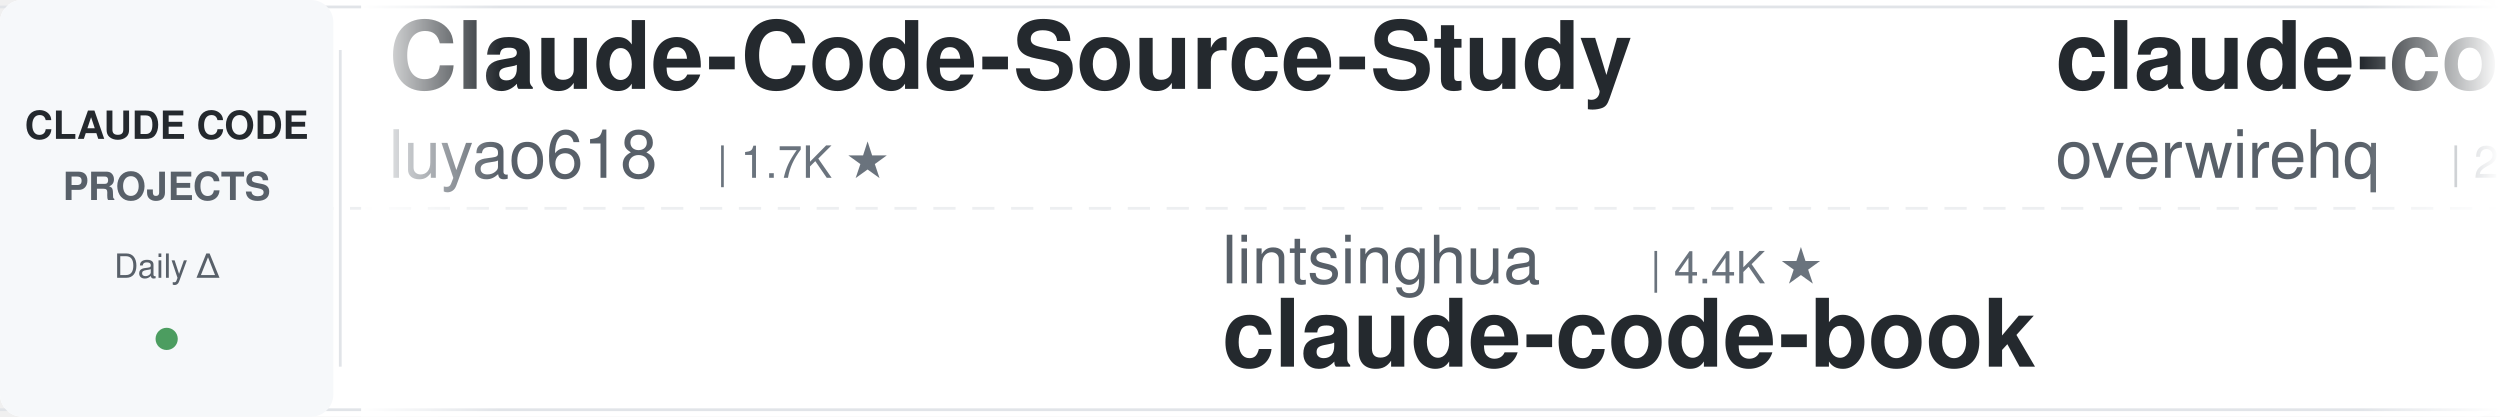
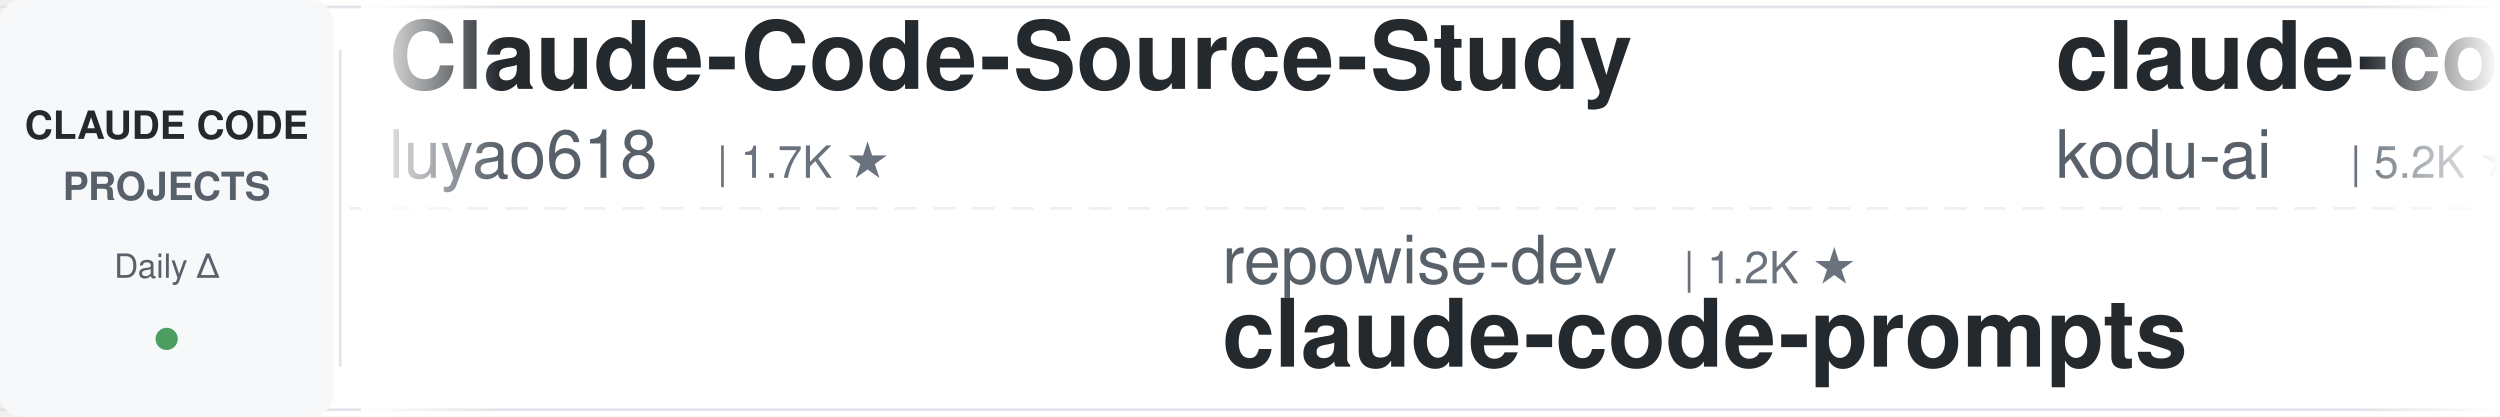
<svg xmlns="http://www.w3.org/2000/svg" width="900" height="150">
  <defs>
    <linearGradient id="leftFade" x1="0%" y1="0%" x2="100%" y2="0%">
      <stop offset="0%" style="stop-color:#ffffff;stop-opacity:1" />
      <stop offset="100%" style="stop-color:#ffffff;stop-opacity:0" />
    </linearGradient>
    <linearGradient id="rightFade" x1="0%" y1="0%" x2="100%" y2="0%">
      <stop offset="0%" style="stop-color:#ffffff;stop-opacity:0" />
      <stop offset="100%" style="stop-color:#ffffff;stop-opacity:1" />
    </linearGradient>
  </defs>
  <rect width="900" height="150" fill="#ffffff" rx="8" />
  <rect x="0" y="2" width="900" height="1" fill="#e1e4e8" />
  <rect x="0" y="147" width="900" height="1" fill="#e1e4e8" />
  <line x1="0" y1="75" x2="900" y2="75" stroke="#e1e4e8" stroke-width="1" stroke-dasharray="8 6" opacity="0.6" />
  <rect x="0" y="0" width="120" height="150" fill="#f6f8fa" rx="8" />
  <text x="60" y="50" font-family="-apple-system, BlinkMacSystemFont, 'Segoe UI', Helvetica, Arial, sans-serif" font-size="14" font-weight="600" fill="#24292e" text-anchor="middle">CLAUDE CODE</text>
  <text x="60" y="72" font-family="-apple-system, BlinkMacSystemFont, 'Segoe UI', Helvetica, Arial, sans-serif" font-size="14" font-weight="600" fill="#586069" text-anchor="middle">PROJECTS</text>
  <text x="60" y="100" font-family="-apple-system, BlinkMacSystemFont, 'Segoe UI', Helvetica, Arial, sans-serif" font-size="12" font-weight="500" fill="#586069" text-anchor="middle">Daily Δ</text>
  <circle cx="60" cy="122" r="4" fill="#22863a" opacity="0.8" />
  <rect x="122" y="18" width="1" height="114" fill="#e1e4e8" />
  <clipPath id="tickerClip">
    <rect x="130" y="0" width="770" height="150" />
  </clipPath>
  <g clip-path="url(#tickerClip)">
    <g id="tickerItems">
      <animateTransform attributeName="transform" attributeType="XML" type="translate" from="0 0" to="-3000 0" dur="54s" repeatCount="indefinite" />
      <g transform="translate(0, 0)">
        <text x="140" y="32" font-family="-apple-system, BlinkMacSystemFont, 'Segoe UI', Helvetica, Arial, sans-serif" font-size="34" font-weight="600" fill="#24292e">Claude-Code-Source-Study</text>
        <text x="140" y="64" font-family="-apple-system, BlinkMacSystemFont, 'Segoe UI', Helvetica, Arial, sans-serif" font-size="24" font-weight="400" fill="#586069">luyao618</text>
        <text x="258" y="64" font-family="-apple-system, BlinkMacSystemFont, 'Segoe UI', Helvetica, Arial, sans-serif" font-size="16" font-weight="500" fill="#6a737d">| 1.7K ★</text>
      </g>
      <g transform="translate(300, 0)">
-         <text x="140" y="102" font-family="-apple-system, BlinkMacSystemFont, 'Segoe UI', Helvetica, Arial, sans-serif" font-size="24" font-weight="400" fill="#586069">lintsinghua</text>
-         <text x="294" y="102" font-family="-apple-system, BlinkMacSystemFont, 'Segoe UI', Helvetica, Arial, sans-serif" font-size="16" font-weight="500" fill="#6a737d">| 4.4K ★</text>
-         <text x="140" y="132" font-family="-apple-system, BlinkMacSystemFont, 'Segoe UI', Helvetica, Arial, sans-serif" font-size="34" font-weight="600" fill="#24292e">claude-code-book</text>
+         <text x="140" y="102" font-family="-apple-system, BlinkMacSystemFont, 'Segoe UI', Helvetica, Arial, sans-serif" font-size="24" font-weight="400" fill="#586069">repowise-dev</text>
+         <text x="306" y="102" font-family="-apple-system, BlinkMacSystemFont, 'Segoe UI', Helvetica, Arial, sans-serif" font-size="16" font-weight="500" fill="#6a737d">| 1.2K ★</text>
+         <text x="140" y="132" font-family="-apple-system, BlinkMacSystemFont, 'Segoe UI', Helvetica, Arial, sans-serif" font-size="34" font-weight="600" fill="#24292e">claude-code-prompts</text>
      </g>
      <g transform="translate(600, 0)">
-         <text x="140" y="32" font-family="-apple-system, BlinkMacSystemFont, 'Segoe UI', Helvetica, Arial, sans-serif" font-size="34" font-weight="600" fill="#24292e">claude-code-telegram</text>
-         <text x="140" y="64" font-family="-apple-system, BlinkMacSystemFont, 'Segoe UI', Helvetica, Arial, sans-serif" font-size="24" font-weight="400" fill="#586069">overwirehq</text>
-         <text x="282" y="64" font-family="-apple-system, BlinkMacSystemFont, 'Segoe UI', Helvetica, Arial, sans-serif" font-size="16" font-weight="500" fill="#6a737d">| 2.8K ★</text>
+         <text x="140" y="32" font-family="-apple-system, BlinkMacSystemFont, 'Segoe UI', Helvetica, Arial, sans-serif" font-size="34" font-weight="600" fill="#24292e">claude-coder</text>
+         <text x="140" y="64" font-family="-apple-system, BlinkMacSystemFont, 'Segoe UI', Helvetica, Arial, sans-serif" font-size="24" font-weight="400" fill="#586069">kodu-ai</text>
+         <text x="246" y="64" font-family="-apple-system, BlinkMacSystemFont, 'Segoe UI', Helvetica, Arial, sans-serif" font-size="16" font-weight="500" fill="#6a737d">| 5.2K ★</text>
      </g>
      <g transform="translate(900, 0)">
-         <text x="140" y="102" font-family="-apple-system, BlinkMacSystemFont, 'Segoe UI', Helvetica, Arial, sans-serif" font-size="24" font-weight="400" fill="#586069">wesammustafa</text>
-         <text x="306" y="102" font-family="-apple-system, BlinkMacSystemFont, 'Segoe UI', Helvetica, Arial, sans-serif" font-size="16" font-weight="500" fill="#6a737d">| 3.7K ★</text>
-         <text x="140" y="132" font-family="-apple-system, BlinkMacSystemFont, 'Segoe UI', Helvetica, Arial, sans-serif" font-size="34" font-weight="600" fill="#24292e">Claude-Code-Quest</text>
+         <text x="140" y="102" font-family="-apple-system, BlinkMacSystemFont, 'Segoe UI', Helvetica, Arial, sans-serif" font-size="24" font-weight="400" fill="#586069">VoltAgent</text>
+         <text x="270" y="102" font-family="-apple-system, BlinkMacSystemFont, 'Segoe UI', Helvetica, Arial, sans-serif" font-size="16" font-weight="500" fill="#6a737d">| 26.7K ★</text>
+         <text x="140" y="132" font-family="-apple-system, BlinkMacSystemFont, 'Segoe UI', Helvetica, Arial, sans-serif" font-size="34" font-weight="600" fill="#24292e">awesome-claude-code-suba...</text>
      </g>
      <g transform="translate(1200, 0)">
-         <text x="140" y="32" font-family="-apple-system, BlinkMacSystemFont, 'Segoe UI', Helvetica, Arial, sans-serif" font-size="34" font-weight="600" fill="#24292e">ECC</text>
-         <text x="140" y="64" font-family="-apple-system, BlinkMacSystemFont, 'Segoe UI', Helvetica, Arial, sans-serif" font-size="24" font-weight="400" fill="#586069">affaan-m</text>
-         <text x="258" y="64" font-family="-apple-system, BlinkMacSystemFont, 'Segoe UI', Helvetica, Arial, sans-serif" font-size="16" font-weight="500" fill="#6a737d">| 308.0K ★</text>
+         <text x="140" y="32" font-family="-apple-system, BlinkMacSystemFont, 'Segoe UI', Helvetica, Arial, sans-serif" font-size="34" font-weight="600" fill="#24292e">everything-claude-code</text>
+         <text x="140" y="64" font-family="-apple-system, BlinkMacSystemFont, 'Segoe UI', Helvetica, Arial, sans-serif" font-size="24" font-weight="400" fill="#586069">WorldFlowAI</text>
+         <text x="294" y="64" font-family="-apple-system, BlinkMacSystemFont, 'Segoe UI', Helvetica, Arial, sans-serif" font-size="16" font-weight="500" fill="#6a737d">| 6.7K ★</text>
      </g>
      <g transform="translate(1500, 0)">
-         <text x="140" y="102" font-family="-apple-system, BlinkMacSystemFont, 'Segoe UI', Helvetica, Arial, sans-serif" font-size="24" font-weight="400" fill="#586069">disler</text>
-         <text x="234" y="102" font-family="-apple-system, BlinkMacSystemFont, 'Segoe UI', Helvetica, Arial, sans-serif" font-size="16" font-weight="500" fill="#6a737d">| 4.0K ★</text>
-         <text x="140" y="132" font-family="-apple-system, BlinkMacSystemFont, 'Segoe UI', Helvetica, Arial, sans-serif" font-size="34" font-weight="600" fill="#24292e">claude-code-hooks-master...</text>
+         <text x="140" y="102" font-family="-apple-system, BlinkMacSystemFont, 'Segoe UI', Helvetica, Arial, sans-serif" font-size="24" font-weight="400" fill="#586069">overwirehq</text>
+         <text x="282" y="102" font-family="-apple-system, BlinkMacSystemFont, 'Segoe UI', Helvetica, Arial, sans-serif" font-size="16" font-weight="500" fill="#6a737d">| 2.8K ★</text>
+         <text x="140" y="132" font-family="-apple-system, BlinkMacSystemFont, 'Segoe UI', Helvetica, Arial, sans-serif" font-size="34" font-weight="600" fill="#24292e">claude-code-telegram</text>
      </g>
      <g transform="translate(1800, 0)">
-         <text x="140" y="32" font-family="-apple-system, BlinkMacSystemFont, 'Segoe UI', Helvetica, Arial, sans-serif" font-size="34" font-weight="600" fill="#24292e">claude-code-transcripts</text>
-         <text x="140" y="64" font-family="-apple-system, BlinkMacSystemFont, 'Segoe UI', Helvetica, Arial, sans-serif" font-size="24" font-weight="400" fill="#586069">simonw</text>
-         <text x="234" y="64" font-family="-apple-system, BlinkMacSystemFont, 'Segoe UI', Helvetica, Arial, sans-serif" font-size="16" font-weight="500" fill="#6a737d">| 1.7K ★</text>
+         <text x="140" y="32" font-family="-apple-system, BlinkMacSystemFont, 'Segoe UI', Helvetica, Arial, sans-serif" font-size="34" font-weight="600" fill="#24292e">claude-code-best-practic...</text>
+         <text x="140" y="64" font-family="-apple-system, BlinkMacSystemFont, 'Segoe UI', Helvetica, Arial, sans-serif" font-size="24" font-weight="400" fill="#586069">shanraisshan</text>
+         <text x="306" y="64" font-family="-apple-system, BlinkMacSystemFont, 'Segoe UI', Helvetica, Arial, sans-serif" font-size="16" font-weight="500" fill="#6a737d">| 69.3K ★</text>
      </g>
      <g transform="translate(2100, 0)">
-         <text x="140" y="102" font-family="-apple-system, BlinkMacSystemFont, 'Segoe UI', Helvetica, Arial, sans-serif" font-size="24" font-weight="400" fill="#586069">Pimzino</text>
-         <text x="246" y="102" font-family="-apple-system, BlinkMacSystemFont, 'Segoe UI', Helvetica, Arial, sans-serif" font-size="16" font-weight="500" fill="#6a737d">| 3.9K ★</text>
-         <text x="140" y="132" font-family="-apple-system, BlinkMacSystemFont, 'Segoe UI', Helvetica, Arial, sans-serif" font-size="34" font-weight="600" fill="#24292e">claude-code-spec-workflo...</text>
+         <text x="140" y="102" font-family="-apple-system, BlinkMacSystemFont, 'Segoe UI', Helvetica, Arial, sans-serif" font-size="24" font-weight="400" fill="#586069">edmund-io</text>
+         <text x="270" y="102" font-family="-apple-system, BlinkMacSystemFont, 'Segoe UI', Helvetica, Arial, sans-serif" font-size="16" font-weight="500" fill="#6a737d">| 1.5K ★</text>
+         <text x="140" y="132" font-family="-apple-system, BlinkMacSystemFont, 'Segoe UI', Helvetica, Arial, sans-serif" font-size="34" font-weight="600" fill="#24292e">edmunds-claude-code</text>
      </g>
      <g transform="translate(2400, 0)">
-         <text x="140" y="32" font-family="-apple-system, BlinkMacSystemFont, 'Segoe UI', Helvetica, Arial, sans-serif" font-size="34" font-weight="600" fill="#24292e">claude-code-templates</text>
-         <text x="140" y="64" font-family="-apple-system, BlinkMacSystemFont, 'Segoe UI', Helvetica, Arial, sans-serif" font-size="24" font-weight="400" fill="#586069">davila7</text>
-         <text x="246" y="64" font-family="-apple-system, BlinkMacSystemFont, 'Segoe UI', Helvetica, Arial, sans-serif" font-size="16" font-weight="500" fill="#6a737d">| 34.0K ★</text>
+         <text x="140" y="32" font-family="-apple-system, BlinkMacSystemFont, 'Segoe UI', Helvetica, Arial, sans-serif" font-size="34" font-weight="600" fill="#24292e">claude-code-source-build</text>
+         <text x="140" y="64" font-family="-apple-system, BlinkMacSystemFont, 'Segoe UI', Helvetica, Arial, sans-serif" font-size="24" font-weight="400" fill="#586069">andrew-kramer-inno</text>
+         <text x="378" y="64" font-family="-apple-system, BlinkMacSystemFont, 'Segoe UI', Helvetica, Arial, sans-serif" font-size="16" font-weight="500" fill="#6a737d">| 597 ★</text>
      </g>
      <g transform="translate(2700, 0)">
-         <text x="140" y="102" font-family="-apple-system, BlinkMacSystemFont, 'Segoe UI', Helvetica, Arial, sans-serif" font-size="24" font-weight="400" fill="#586069">anthropics</text>
-         <text x="282" y="102" font-family="-apple-system, BlinkMacSystemFont, 'Segoe UI', Helvetica, Arial, sans-serif" font-size="16" font-weight="500" fill="#6a737d">| 1.1K ★</text>
-         <text x="140" y="132" font-family="-apple-system, BlinkMacSystemFont, 'Segoe UI', Helvetica, Arial, sans-serif" font-size="34" font-weight="600" fill="#24292e">claude-code-base-action</text>
+         <text x="140" y="102" font-family="-apple-system, BlinkMacSystemFont, 'Segoe UI', Helvetica, Arial, sans-serif" font-size="24" font-weight="400" fill="#586069">hangsman</text>
+         <text x="258" y="102" font-family="-apple-system, BlinkMacSystemFont, 'Segoe UI', Helvetica, Arial, sans-serif" font-size="16" font-weight="500" fill="#6a737d">| 798 ★</text>
+         <text x="140" y="132" font-family="-apple-system, BlinkMacSystemFont, 'Segoe UI', Helvetica, Arial, sans-serif" font-size="34" font-weight="600" fill="#24292e">claude-code-source</text>
      </g>
      <g transform="translate(3000, 0)">
        <text x="140" y="32" font-family="-apple-system, BlinkMacSystemFont, 'Segoe UI', Helvetica, Arial, sans-serif" font-size="34" font-weight="600" fill="#24292e">Claude-Code-Source-Study</text>
        <text x="140" y="64" font-family="-apple-system, BlinkMacSystemFont, 'Segoe UI', Helvetica, Arial, sans-serif" font-size="24" font-weight="400" fill="#586069">luyao618</text>
        <text x="258" y="64" font-family="-apple-system, BlinkMacSystemFont, 'Segoe UI', Helvetica, Arial, sans-serif" font-size="16" font-weight="500" fill="#6a737d">| 1.7K ★</text>
      </g>
      <g transform="translate(3300, 0)">
-         <text x="140" y="102" font-family="-apple-system, BlinkMacSystemFont, 'Segoe UI', Helvetica, Arial, sans-serif" font-size="24" font-weight="400" fill="#586069">lintsinghua</text>
-         <text x="294" y="102" font-family="-apple-system, BlinkMacSystemFont, 'Segoe UI', Helvetica, Arial, sans-serif" font-size="16" font-weight="500" fill="#6a737d">| 4.4K ★</text>
-         <text x="140" y="132" font-family="-apple-system, BlinkMacSystemFont, 'Segoe UI', Helvetica, Arial, sans-serif" font-size="34" font-weight="600" fill="#24292e">claude-code-book</text>
+         <text x="140" y="102" font-family="-apple-system, BlinkMacSystemFont, 'Segoe UI', Helvetica, Arial, sans-serif" font-size="24" font-weight="400" fill="#586069">repowise-dev</text>
+         <text x="306" y="102" font-family="-apple-system, BlinkMacSystemFont, 'Segoe UI', Helvetica, Arial, sans-serif" font-size="16" font-weight="500" fill="#6a737d">| 1.2K ★</text>
+         <text x="140" y="132" font-family="-apple-system, BlinkMacSystemFont, 'Segoe UI', Helvetica, Arial, sans-serif" font-size="34" font-weight="600" fill="#24292e">claude-code-prompts</text>
      </g>
      <g transform="translate(3600, 0)">
-         <text x="140" y="32" font-family="-apple-system, BlinkMacSystemFont, 'Segoe UI', Helvetica, Arial, sans-serif" font-size="34" font-weight="600" fill="#24292e">claude-code-telegram</text>
-         <text x="140" y="64" font-family="-apple-system, BlinkMacSystemFont, 'Segoe UI', Helvetica, Arial, sans-serif" font-size="24" font-weight="400" fill="#586069">overwirehq</text>
-         <text x="282" y="64" font-family="-apple-system, BlinkMacSystemFont, 'Segoe UI', Helvetica, Arial, sans-serif" font-size="16" font-weight="500" fill="#6a737d">| 2.8K ★</text>
+         <text x="140" y="32" font-family="-apple-system, BlinkMacSystemFont, 'Segoe UI', Helvetica, Arial, sans-serif" font-size="34" font-weight="600" fill="#24292e">claude-coder</text>
+         <text x="140" y="64" font-family="-apple-system, BlinkMacSystemFont, 'Segoe UI', Helvetica, Arial, sans-serif" font-size="24" font-weight="400" fill="#586069">kodu-ai</text>
+         <text x="246" y="64" font-family="-apple-system, BlinkMacSystemFont, 'Segoe UI', Helvetica, Arial, sans-serif" font-size="16" font-weight="500" fill="#6a737d">| 5.2K ★</text>
      </g>
      <g transform="translate(3900, 0)">
-         <text x="140" y="102" font-family="-apple-system, BlinkMacSystemFont, 'Segoe UI', Helvetica, Arial, sans-serif" font-size="24" font-weight="400" fill="#586069">wesammustafa</text>
-         <text x="306" y="102" font-family="-apple-system, BlinkMacSystemFont, 'Segoe UI', Helvetica, Arial, sans-serif" font-size="16" font-weight="500" fill="#6a737d">| 3.7K ★</text>
-         <text x="140" y="132" font-family="-apple-system, BlinkMacSystemFont, 'Segoe UI', Helvetica, Arial, sans-serif" font-size="34" font-weight="600" fill="#24292e">Claude-Code-Quest</text>
+         <text x="140" y="102" font-family="-apple-system, BlinkMacSystemFont, 'Segoe UI', Helvetica, Arial, sans-serif" font-size="24" font-weight="400" fill="#586069">VoltAgent</text>
+         <text x="270" y="102" font-family="-apple-system, BlinkMacSystemFont, 'Segoe UI', Helvetica, Arial, sans-serif" font-size="16" font-weight="500" fill="#6a737d">| 26.7K ★</text>
+         <text x="140" y="132" font-family="-apple-system, BlinkMacSystemFont, 'Segoe UI', Helvetica, Arial, sans-serif" font-size="34" font-weight="600" fill="#24292e">awesome-claude-code-suba...</text>
      </g>
    </g>
  </g>
  <rect x="130" y="0" width="50" height="150" fill="url(#leftFade)" />
  <rect x="850" y="0" width="50" height="150" fill="url(#rightFade)" />
</svg>
